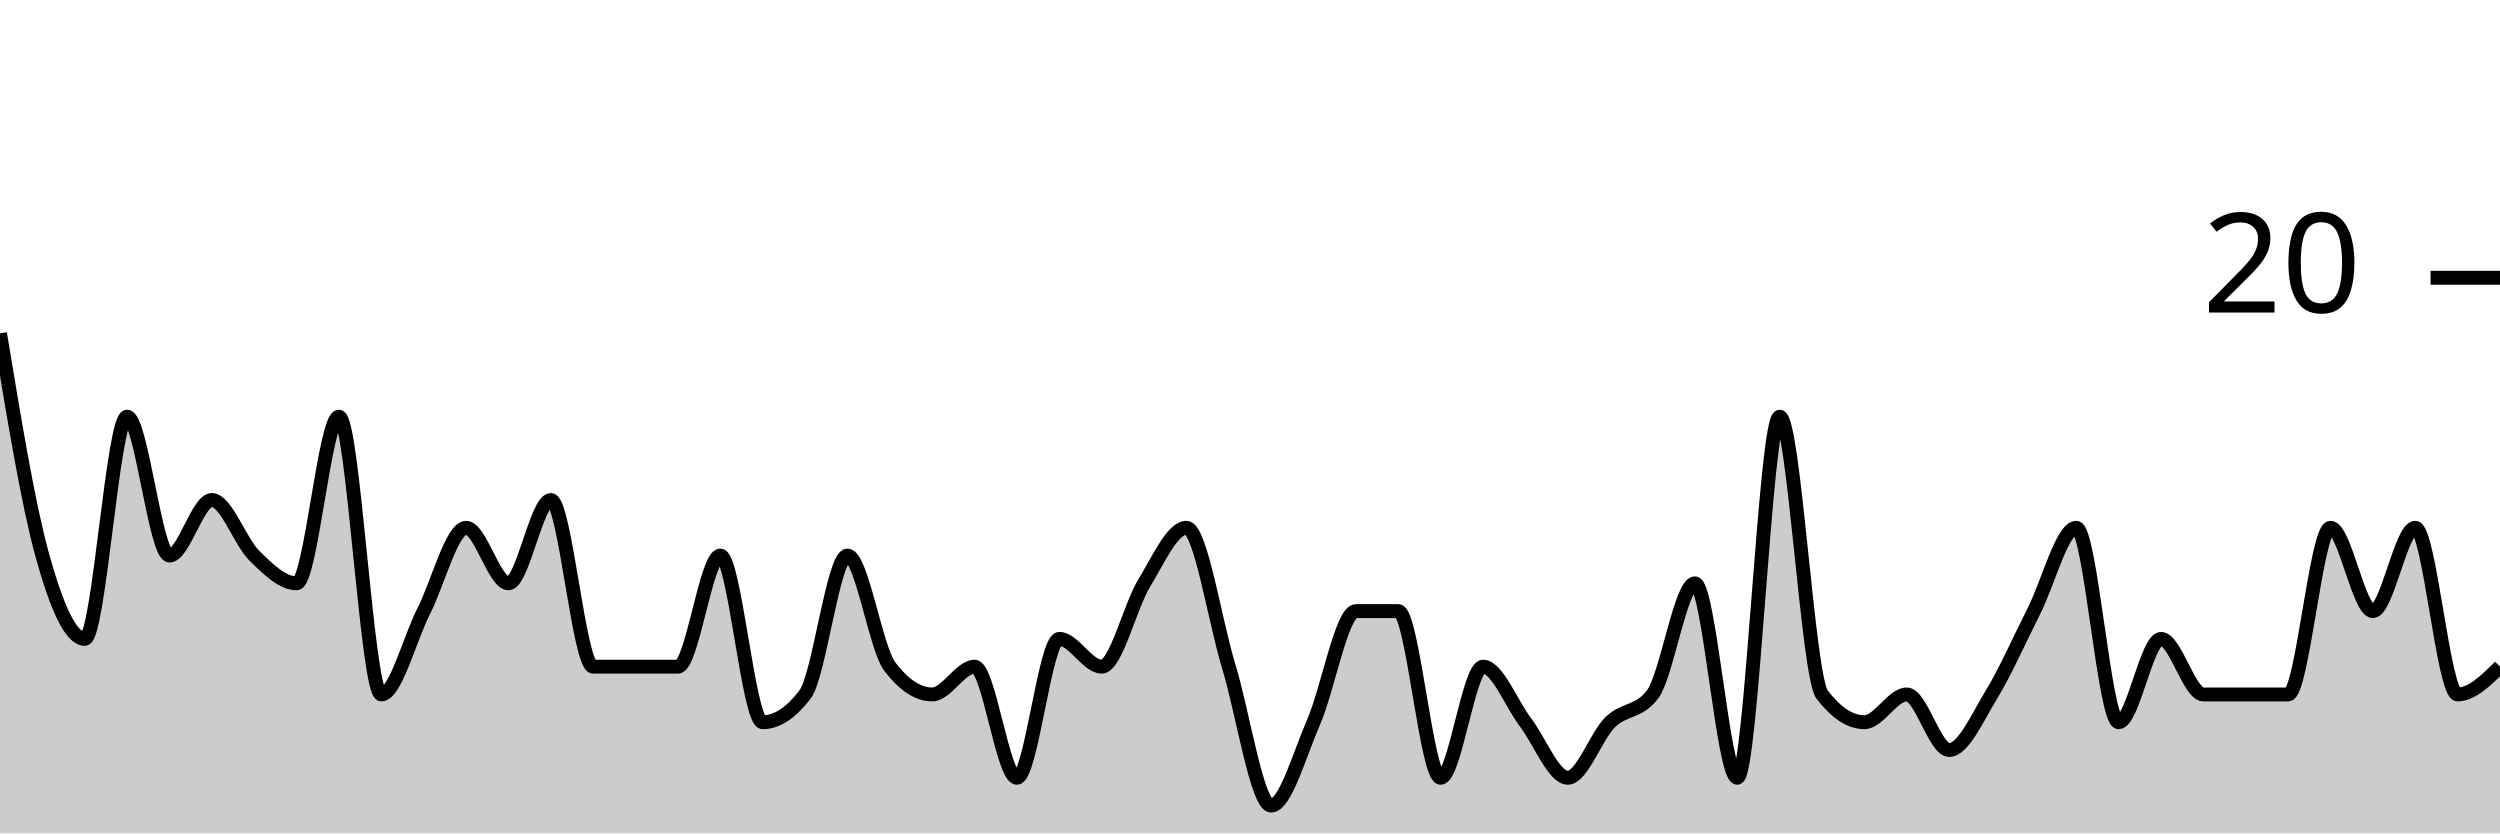
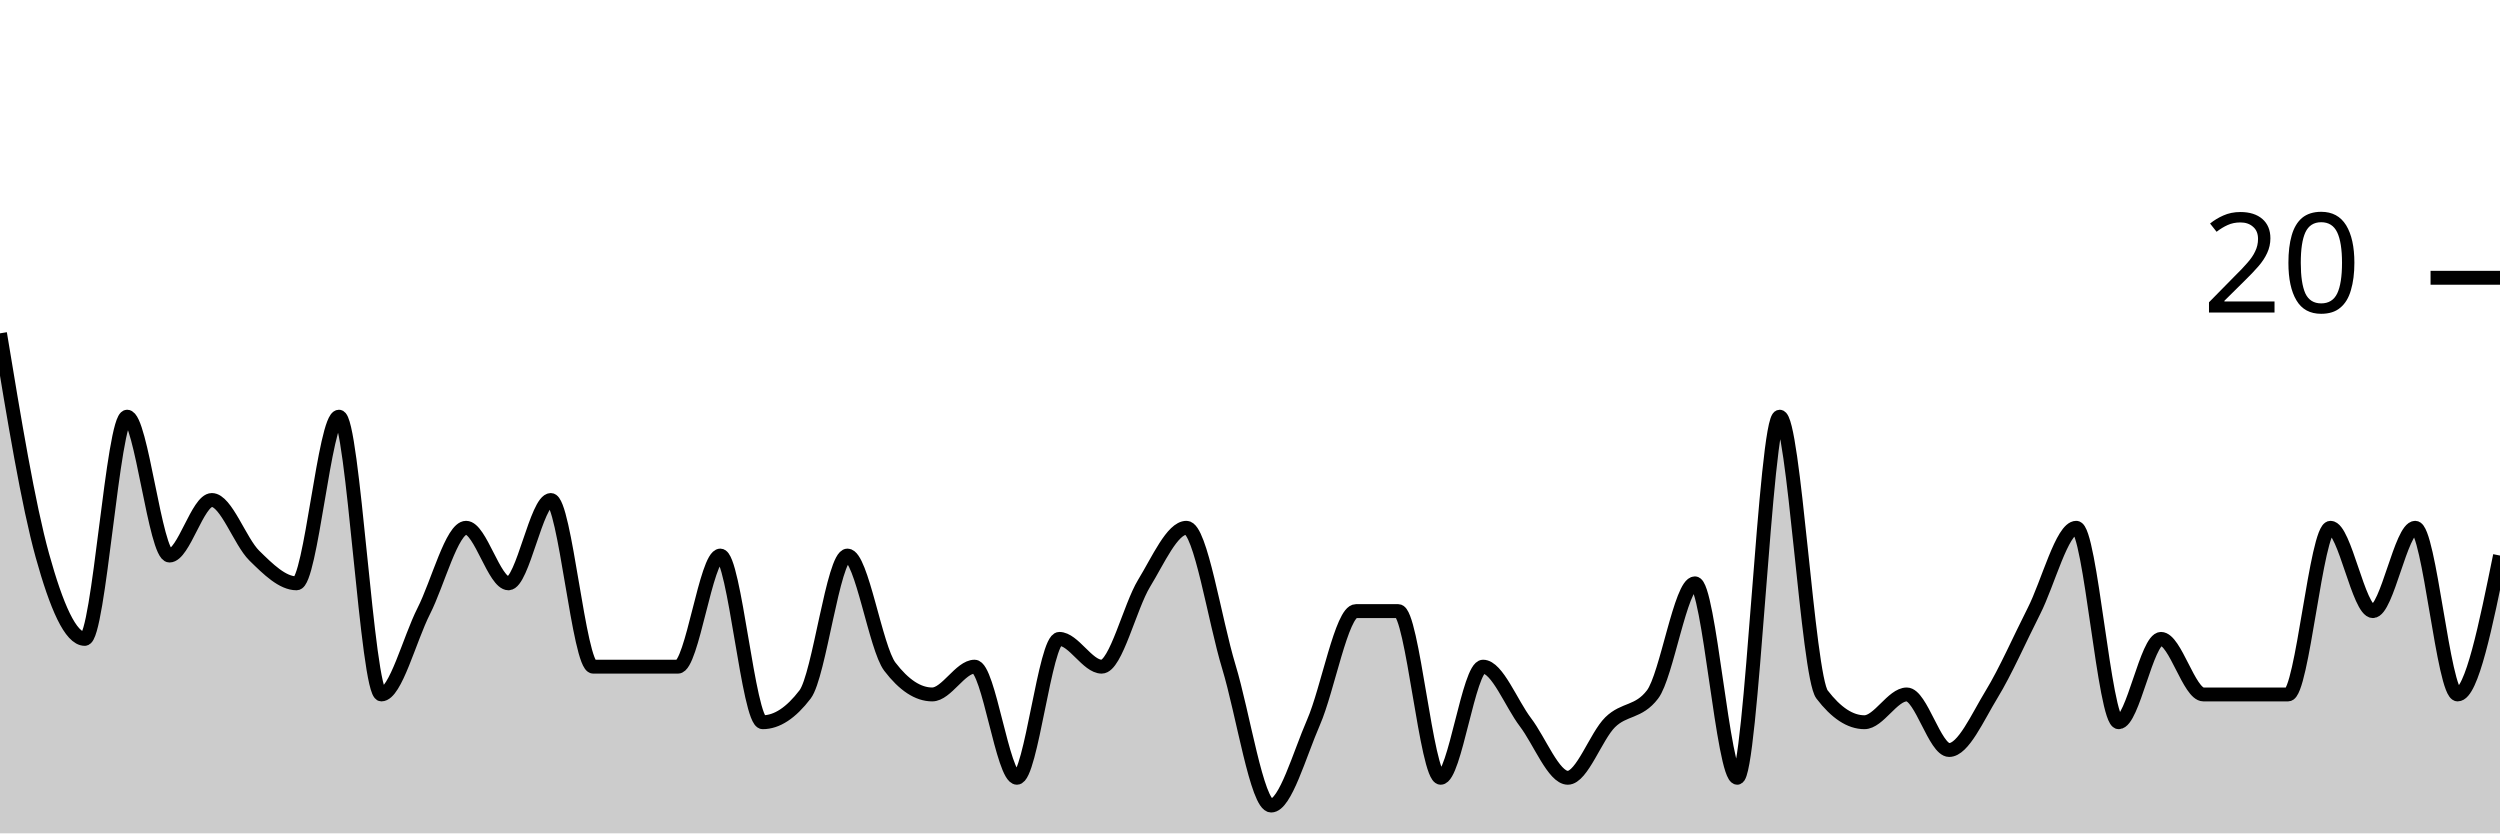
<svg xmlns="http://www.w3.org/2000/svg" viewBox="0 0 180 60">
  <g transform="translate(0,20)">
-     <path class="area" fill="rgba(0, 0, 0, 0.2)" d="M0,4C1.017,10.167,2.034,16.333,3.051,20C4.068,23.667,5.085,26,6.102,26C7.119,26,8.136,10,9.153,10C10.169,10,11.186,20,12.203,20C13.22,20,14.237,16,15.254,16C16.271,16,17.288,19,18.305,20C19.322,21,20.339,22,21.356,22C22.373,22,23.39,10,24.407,10C25.424,10,26.441,30,27.458,30C28.475,30,29.492,26,30.508,24C31.525,22,32.542,18,33.559,18C34.576,18,35.593,22,36.61,22C37.627,22,38.644,16,39.661,16C40.678,16,41.695,28,42.712,28C43.729,28,44.746,28,45.763,28C46.78,28,47.797,28,48.814,28C49.831,28,50.847,20,51.864,20C52.881,20,53.898,32,54.915,32C55.932,32,56.949,31.333,57.966,30C58.983,28.667,60,20,61.017,20C62.034,20,63.051,26.667,64.068,28C65.085,29.333,66.102,30,67.119,30C68.136,30,69.153,28,70.169,28C71.186,28,72.203,36,73.22,36C74.237,36,75.254,26,76.271,26C77.288,26,78.305,28,79.322,28C80.339,28,81.356,23.667,82.373,22C83.39,20.333,84.407,18,85.424,18C86.441,18,87.458,24.667,88.475,28C89.492,31.333,90.508,38,91.525,38C92.542,38,93.559,34.333,94.576,32C95.593,29.667,96.61,24,97.627,24C98.644,24,99.661,24,100.678,24C101.695,24,102.712,36,103.729,36C104.746,36,105.763,28,106.78,28C107.797,28,108.814,30.667,109.831,32C110.847,33.333,111.864,36,112.881,36C113.898,36,114.915,33,115.932,32C116.949,31,117.966,31.333,118.983,30C120,28.667,121.017,22,122.034,22C123.051,22,124.068,36,125.085,36C126.102,36,127.119,10,128.136,10C129.153,10,130.169,28.667,131.186,30C132.203,31.333,133.22,32,134.237,32C135.254,32,136.271,30,137.288,30C138.305,30,139.322,34,140.339,34C141.356,34,142.373,31.667,143.39,30C144.407,28.333,145.424,26,146.441,24C147.458,22,148.475,18,149.492,18C150.508,18,151.525,32,152.542,32C153.559,32,154.576,26,155.593,26C156.61,26,157.627,30,158.644,30C159.661,30,160.678,30,161.695,30C162.712,30,163.729,30,164.746,30C165.763,30,166.78,18,167.797,18C168.814,18,169.831,24,170.847,24C171.864,24,172.881,18,173.898,18C174.915,18,175.932,30,176.949,30C177.966,30,178.983,29,180,28L180,40C178.983,40,177.966,40,176.949,40C175.932,40,174.915,40,173.898,40C172.881,40,171.864,40,170.847,40C169.831,40,168.814,40,167.797,40C166.78,40,165.763,40,164.746,40C163.729,40,162.712,40,161.695,40C160.678,40,159.661,40,158.644,40C157.627,40,156.61,40,155.593,40C154.576,40,153.559,40,152.542,40C151.525,40,150.508,40,149.492,40C148.475,40,147.458,40,146.441,40C145.424,40,144.407,40,143.39,40C142.373,40,141.356,40,140.339,40C139.322,40,138.305,40,137.288,40C136.271,40,135.254,40,134.237,40C133.22,40,132.203,40,131.186,40C130.169,40,129.153,40,128.136,40C127.119,40,126.102,40,125.085,40C124.068,40,123.051,40,122.034,40C121.017,40,120,40,118.983,40C117.966,40,116.949,40,115.932,40C114.915,40,113.898,40,112.881,40C111.864,40,110.847,40,109.831,40C108.814,40,107.797,40,106.78,40C105.763,40,104.746,40,103.729,40C102.712,40,101.695,40,100.678,40C99.661,40,98.644,40,97.627,40C96.61,40,95.593,40,94.576,40C93.559,40,92.542,40,91.525,40C90.508,40,89.492,40,88.475,40C87.458,40,86.441,40,85.424,40C84.407,40,83.39,40,82.373,40C81.356,40,80.339,40,79.322,40C78.305,40,77.288,40,76.271,40C75.254,40,74.237,40,73.22,40C72.203,40,71.186,40,70.169,40C69.153,40,68.136,40,67.119,40C66.102,40,65.085,40,64.068,40C63.051,40,62.034,40,61.017,40C60,40,58.983,40,57.966,40C56.949,40,55.932,40,54.915,40C53.898,40,52.881,40,51.864,40C50.847,40,49.831,40,48.814,40C47.797,40,46.78,40,45.763,40C44.746,40,43.729,40,42.712,40C41.695,40,40.678,40,39.661,40C38.644,40,37.627,40,36.61,40C35.593,40,34.576,40,33.559,40C32.542,40,31.525,40,30.508,40C29.492,40,28.475,40,27.458,40C26.441,40,25.424,40,24.407,40C23.39,40,22.373,40,21.356,40C20.339,40,19.322,40,18.305,40C17.288,40,16.271,40,15.254,40C14.237,40,13.22,40,12.203,40C11.186,40,10.169,40,9.153,40C8.136,40,7.119,40,6.102,40C5.085,40,4.068,40,3.051,40C2.034,40,1.017,40,0,40Z" />
-     <path class="line" stroke="black" fill="none" d="M0,4C1.017,10.167,2.034,16.333,3.051,20C4.068,23.667,5.085,26,6.102,26C7.119,26,8.136,10,9.153,10C10.169,10,11.186,20,12.203,20C13.22,20,14.237,16,15.254,16C16.271,16,17.288,19,18.305,20C19.322,21,20.339,22,21.356,22C22.373,22,23.39,10,24.407,10C25.424,10,26.441,30,27.458,30C28.475,30,29.492,26,30.508,24C31.525,22,32.542,18,33.559,18C34.576,18,35.593,22,36.61,22C37.627,22,38.644,16,39.661,16C40.678,16,41.695,28,42.712,28C43.729,28,44.746,28,45.763,28C46.78,28,47.797,28,48.814,28C49.831,28,50.847,20,51.864,20C52.881,20,53.898,32,54.915,32C55.932,32,56.949,31.333,57.966,30C58.983,28.667,60,20,61.017,20C62.034,20,63.051,26.667,64.068,28C65.085,29.333,66.102,30,67.119,30C68.136,30,69.153,28,70.169,28C71.186,28,72.203,36,73.22,36C74.237,36,75.254,26,76.271,26C77.288,26,78.305,28,79.322,28C80.339,28,81.356,23.667,82.373,22C83.39,20.333,84.407,18,85.424,18C86.441,18,87.458,24.667,88.475,28C89.492,31.333,90.508,38,91.525,38C92.542,38,93.559,34.333,94.576,32C95.593,29.667,96.61,24,97.627,24C98.644,24,99.661,24,100.678,24C101.695,24,102.712,36,103.729,36C104.746,36,105.763,28,106.78,28C107.797,28,108.814,30.667,109.831,32C110.847,33.333,111.864,36,112.881,36C113.898,36,114.915,33,115.932,32C116.949,31,117.966,31.333,118.983,30C120,28.667,121.017,22,122.034,22C123.051,22,124.068,36,125.085,36C126.102,36,127.119,10,128.136,10C129.153,10,130.169,28.667,131.186,30C132.203,31.333,133.22,32,134.237,32C135.254,32,136.271,30,137.288,30C138.305,30,139.322,34,140.339,34C141.356,34,142.373,31.667,143.39,30C144.407,28.333,145.424,26,146.441,24C147.458,22,148.475,18,149.492,18C150.508,18,151.525,32,152.542,32C153.559,32,154.576,26,155.593,26C156.61,26,157.627,30,158.644,30C159.661,30,160.678,30,161.695,30C162.712,30,163.729,30,164.746,30C165.763,30,166.78,18,167.797,18C168.814,18,169.831,24,170.847,24C171.864,24,172.881,18,173.898,18C174.915,18,175.932,30,176.949,30C177.966,30,178.983,29,180,28" />
+     <path class="area" fill="rgba(0, 0, 0, 0.2)" d="M0,4C1.017,10.167,2.034,16.333,3.051,20C4.068,23.667,5.085,26,6.102,26C7.119,26,8.136,10,9.153,10C10.169,10,11.186,20,12.203,20C13.22,20,14.237,16,15.254,16C16.271,16,17.288,19,18.305,20C19.322,21,20.339,22,21.356,22C22.373,22,23.39,10,24.407,10C25.424,10,26.441,30,27.458,30C28.475,30,29.492,26,30.508,24C31.525,22,32.542,18,33.559,18C34.576,18,35.593,22,36.61,22C37.627,22,38.644,16,39.661,16C40.678,16,41.695,28,42.712,28C43.729,28,44.746,28,45.763,28C46.78,28,47.797,28,48.814,28C49.831,28,50.847,20,51.864,20C52.881,20,53.898,32,54.915,32C55.932,32,56.949,31.333,57.966,30C58.983,28.667,60,20,61.017,20C62.034,20,63.051,26.667,64.068,28C65.085,29.333,66.102,30,67.119,30C68.136,30,69.153,28,70.169,28C71.186,28,72.203,36,73.22,36C74.237,36,75.254,26,76.271,26C77.288,26,78.305,28,79.322,28C80.339,28,81.356,23.667,82.373,22C83.39,20.333,84.407,18,85.424,18C86.441,18,87.458,24.667,88.475,28C89.492,31.333,90.508,38,91.525,38C92.542,38,93.559,34.333,94.576,32C95.593,29.667,96.61,24,97.627,24C98.644,24,99.661,24,100.678,24C101.695,24,102.712,36,103.729,36C104.746,36,105.763,28,106.78,28C107.797,28,108.814,30.667,109.831,32C110.847,33.333,111.864,36,112.881,36C113.898,36,114.915,33,115.932,32C116.949,31,117.966,31.333,118.983,30C120,28.667,121.017,22,122.034,22C123.051,22,124.068,36,125.085,36C126.102,36,127.119,10,128.136,10C129.153,10,130.169,28.667,131.186,30C132.203,31.333,133.22,32,134.237,32C135.254,32,136.271,30,137.288,30C138.305,30,139.322,34,140.339,34C141.356,34,142.373,31.667,143.39,30C144.407,28.333,145.424,26,146.441,24C147.458,22,148.475,18,149.492,18C150.508,18,151.525,32,152.542,32C153.559,32,154.576,26,155.593,26C156.61,26,157.627,30,158.644,30C159.661,30,160.678,30,161.695,30C162.712,30,163.729,30,164.746,30C165.763,30,166.78,18,167.797,18C168.814,18,169.831,24,170.847,24C171.864,24,172.881,18,173.898,18C174.915,18,175.932,30,176.949,30C177.966,30,178.983,25,180,20L180,40C178.983,40,177.966,40,176.949,40C175.932,40,174.915,40,173.898,40C172.881,40,171.864,40,170.847,40C169.831,40,168.814,40,167.797,40C166.78,40,165.763,40,164.746,40C163.729,40,162.712,40,161.695,40C160.678,40,159.661,40,158.644,40C157.627,40,156.61,40,155.593,40C154.576,40,153.559,40,152.542,40C151.525,40,150.508,40,149.492,40C148.475,40,147.458,40,146.441,40C145.424,40,144.407,40,143.39,40C142.373,40,141.356,40,140.339,40C139.322,40,138.305,40,137.288,40C136.271,40,135.254,40,134.237,40C133.22,40,132.203,40,131.186,40C130.169,40,129.153,40,128.136,40C127.119,40,126.102,40,125.085,40C124.068,40,123.051,40,122.034,40C121.017,40,120,40,118.983,40C117.966,40,116.949,40,115.932,40C114.915,40,113.898,40,112.881,40C111.864,40,110.847,40,109.831,40C108.814,40,107.797,40,106.78,40C105.763,40,104.746,40,103.729,40C102.712,40,101.695,40,100.678,40C99.661,40,98.644,40,97.627,40C96.61,40,95.593,40,94.576,40C93.559,40,92.542,40,91.525,40C90.508,40,89.492,40,88.475,40C87.458,40,86.441,40,85.424,40C84.407,40,83.39,40,82.373,40C81.356,40,80.339,40,79.322,40C78.305,40,77.288,40,76.271,40C75.254,40,74.237,40,73.22,40C72.203,40,71.186,40,70.169,40C69.153,40,68.136,40,67.119,40C66.102,40,65.085,40,64.068,40C63.051,40,62.034,40,61.017,40C60,40,58.983,40,57.966,40C56.949,40,55.932,40,54.915,40C53.898,40,52.881,40,51.864,40C50.847,40,49.831,40,48.814,40C47.797,40,46.78,40,45.763,40C44.746,40,43.729,40,42.712,40C41.695,40,40.678,40,39.661,40C38.644,40,37.627,40,36.61,40C35.593,40,34.576,40,33.559,40C32.542,40,31.525,40,30.508,40C29.492,40,28.475,40,27.458,40C26.441,40,25.424,40,24.407,40C23.39,40,22.373,40,21.356,40C20.339,40,19.322,40,18.305,40C17.288,40,16.271,40,15.254,40C14.237,40,13.22,40,12.203,40C11.186,40,10.169,40,9.153,40C8.136,40,7.119,40,6.102,40C5.085,40,4.068,40,3.051,40C2.034,40,1.017,40,0,40Z" />
+     <path class="line" stroke="black" fill="none" d="M0,4C1.017,10.167,2.034,16.333,3.051,20C4.068,23.667,5.085,26,6.102,26C7.119,26,8.136,10,9.153,10C10.169,10,11.186,20,12.203,20C13.22,20,14.237,16,15.254,16C16.271,16,17.288,19,18.305,20C19.322,21,20.339,22,21.356,22C22.373,22,23.39,10,24.407,10C25.424,10,26.441,30,27.458,30C28.475,30,29.492,26,30.508,24C31.525,22,32.542,18,33.559,18C34.576,18,35.593,22,36.61,22C37.627,22,38.644,16,39.661,16C40.678,16,41.695,28,42.712,28C43.729,28,44.746,28,45.763,28C46.78,28,47.797,28,48.814,28C49.831,28,50.847,20,51.864,20C52.881,20,53.898,32,54.915,32C55.932,32,56.949,31.333,57.966,30C58.983,28.667,60,20,61.017,20C62.034,20,63.051,26.667,64.068,28C65.085,29.333,66.102,30,67.119,30C68.136,30,69.153,28,70.169,28C71.186,28,72.203,36,73.22,36C74.237,36,75.254,26,76.271,26C77.288,26,78.305,28,79.322,28C80.339,28,81.356,23.667,82.373,22C83.39,20.333,84.407,18,85.424,18C86.441,18,87.458,24.667,88.475,28C89.492,31.333,90.508,38,91.525,38C92.542,38,93.559,34.333,94.576,32C95.593,29.667,96.61,24,97.627,24C98.644,24,99.661,24,100.678,24C101.695,24,102.712,36,103.729,36C104.746,36,105.763,28,106.78,28C107.797,28,108.814,30.667,109.831,32C110.847,33.333,111.864,36,112.881,36C113.898,36,114.915,33,115.932,32C116.949,31,117.966,31.333,118.983,30C120,28.667,121.017,22,122.034,22C123.051,22,124.068,36,125.085,36C126.102,36,127.119,10,128.136,10C129.153,10,130.169,28.667,131.186,30C132.203,31.333,133.22,32,134.237,32C135.254,32,136.271,30,137.288,30C138.305,30,139.322,34,140.339,34C141.356,34,142.373,31.667,143.39,30C144.407,28.333,145.424,26,146.441,24C147.458,22,148.475,18,149.492,18C150.508,18,151.525,32,152.542,32C153.559,32,154.576,26,155.593,26C156.61,26,157.627,30,158.644,30C159.661,30,160.678,30,161.695,30C162.712,30,163.729,30,164.746,30C165.763,30,166.78,18,167.797,18C168.814,18,169.831,24,170.847,24C171.864,24,172.881,18,173.898,18C174.915,18,175.932,30,176.949,30C177.966,30,178.983,25,180,20" />
    <path class="axis-ceiling" stroke-width="1" stroke="black" fill="none" d="M175,0L180,0" />
    <text class="axis-ceiling-label" font-family="sans-serif" text-anchor="end" font-size="10px" x="170" y="2.5">20</text>
  </g>
</svg>
